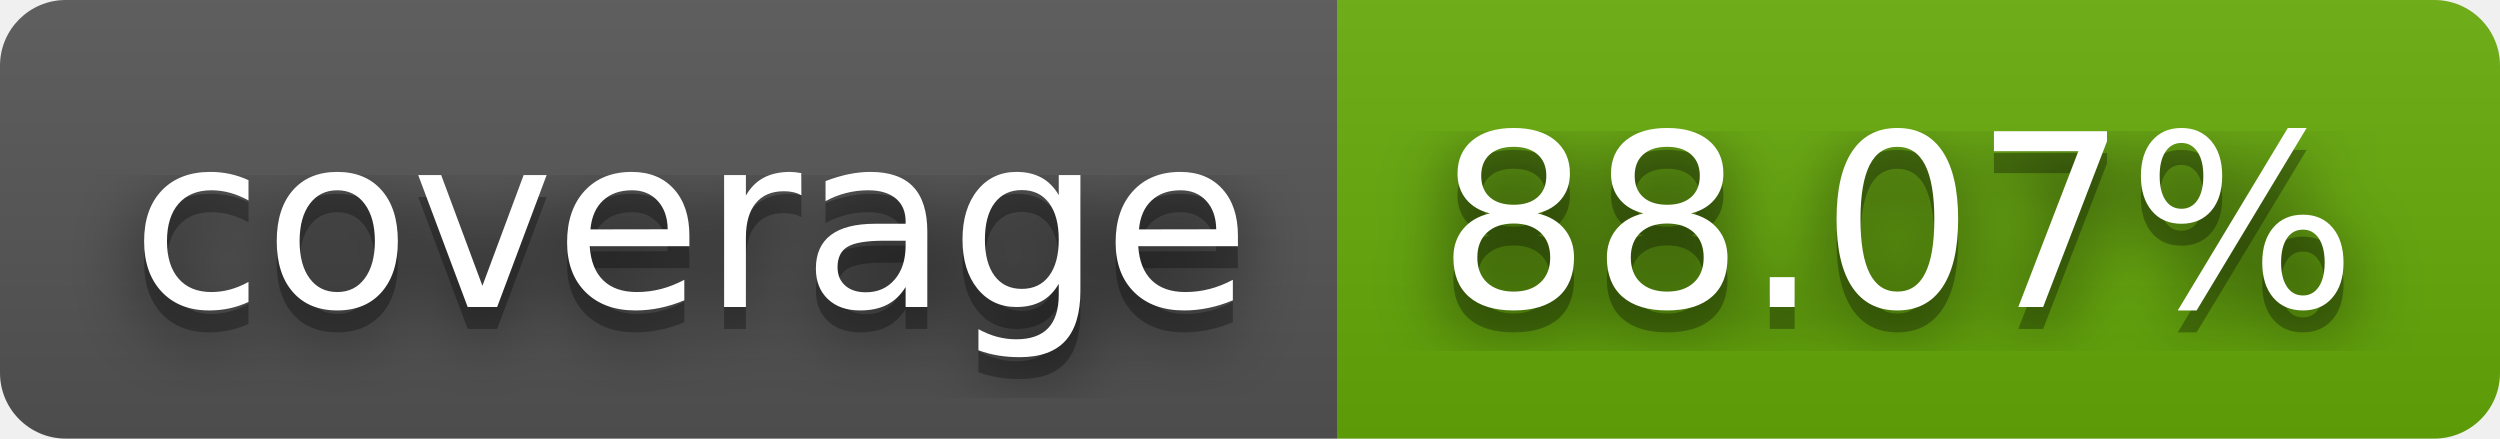
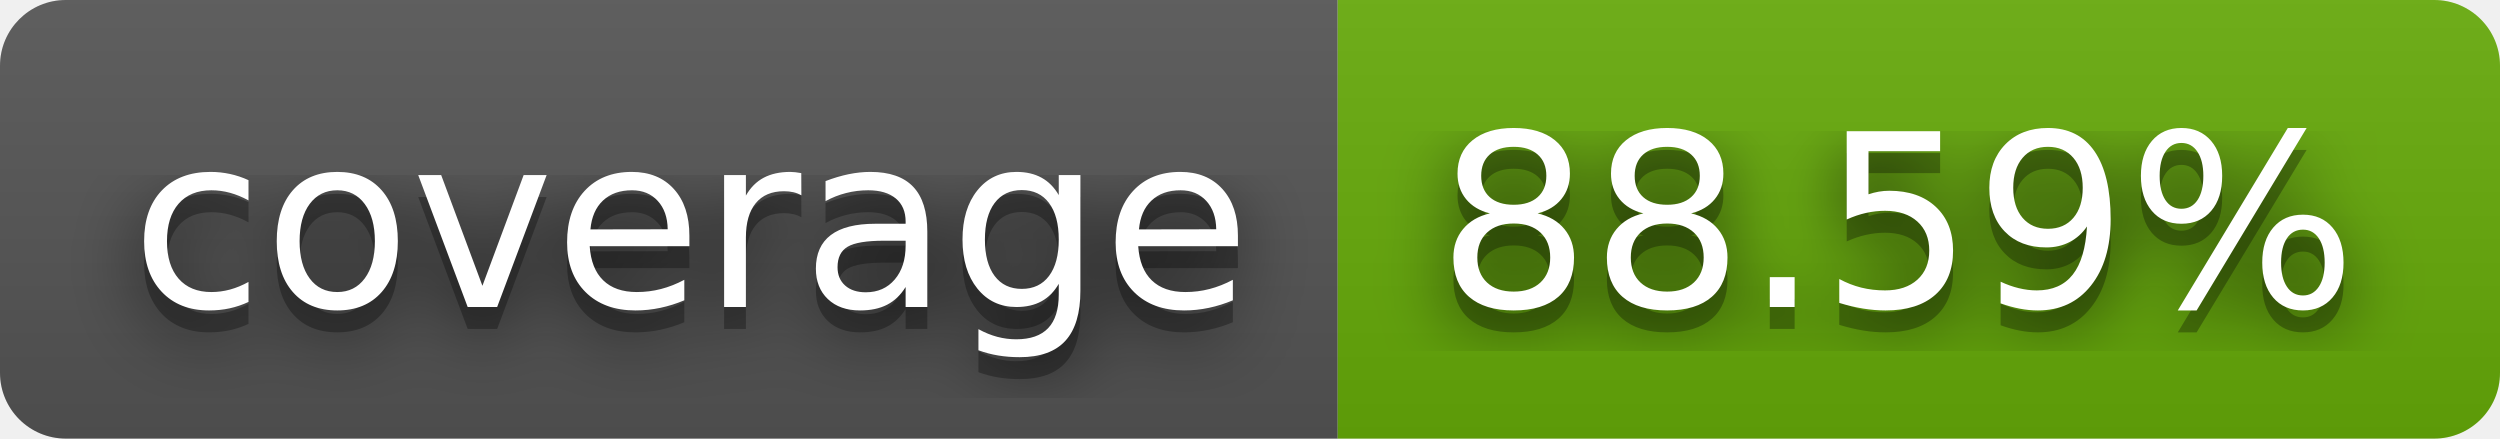
- <svg xmlns="http://www.w3.org/2000/svg" width="114" height="20" role="img" aria-label="coverage: 88.07%">
+ <svg xmlns="http://www.w3.org/2000/svg" width="114" height="20" role="img" aria-label="coverage: 88.59%">
  <filter id="blur">
    <feGaussianBlur stdDeviation="16" />
  </filter>
  <linearGradient id="s" x2="0" y2="100%">
    <stop offset="0" stop-color="#bbb" stop-opacity=".1" />
    <stop offset="1" stop-opacity=".1" />
  </linearGradient>
  <clipPath id="r">
    <rect width="114" height="20" rx="3" />
  </clipPath>
  <g clip-path="url(#r)">
    <rect width="61" height="20" fill="#555" />
    <rect x="61" width="53" height="20" fill="#67ac09" />
    <rect width="114" height="20" fill="url(#s)" />
  </g>
  <g fill="#fff" text-anchor="middle" font-family="Verdana,Geneva,DejaVu Sans,sans-serif" text-rendering="geometricPrecision" font-size="110">
    <g transform="scale(.1)">
      <g aria-hidden="true" fill="#010101">
        <text x="315" y="150" fill-opacity=".8" filter="url(#blur)" textLength="510">coverage</text>
        <text x="315" y="150" fill-opacity=".3" textLength="510">coverage</text>
      </g>
      <text x="315" y="140" textLength="510">coverage</text>
    </g>
    <g transform="scale(.1)">
      <g aria-hidden="true" fill="#010101">
-         <text x="865" y="150" fill-opacity=".8" filter="url(#blur)" textLength="430">88.07%</text>
-         <text x="865" y="150" fill-opacity=".3" textLength="430">88.07%</text>
+         <text x="865" y="150" fill-opacity=".8" filter="url(#blur)" textLength="430">88.59%</text>
+         <text x="865" y="150" fill-opacity=".3" textLength="430">88.59%</text>
      </g>
-       <text x="865" y="140" textLength="430">88.07%</text>
+       <text x="865" y="140" textLength="430">88.59%</text>
    </g>
  </g>
</svg>
